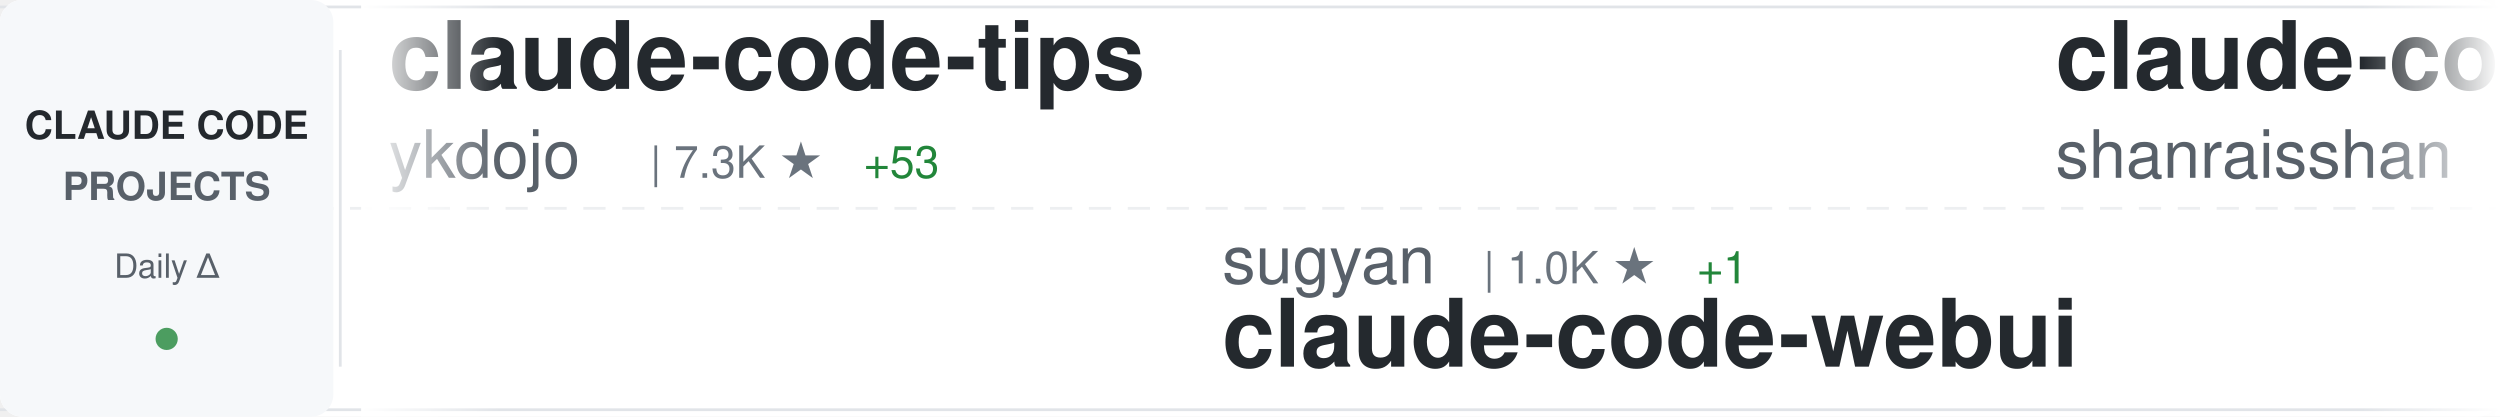
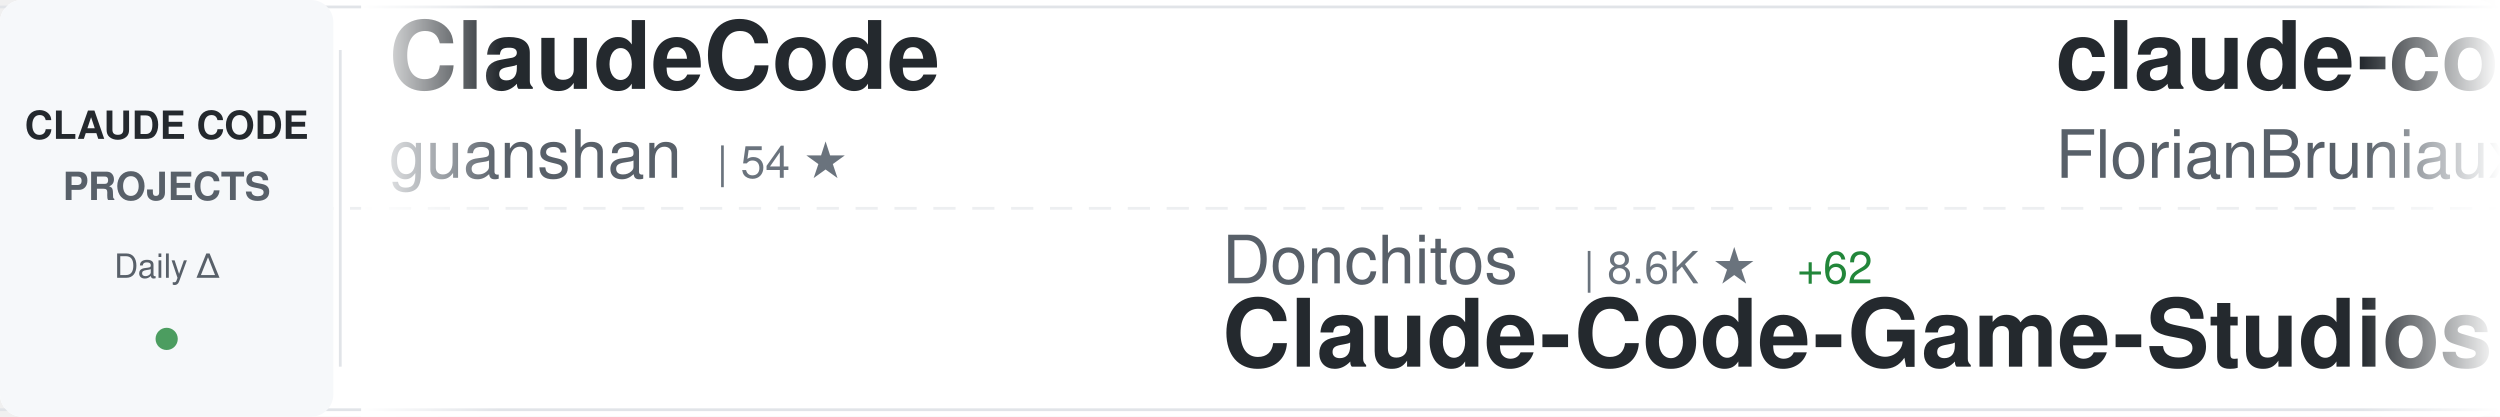
<svg xmlns="http://www.w3.org/2000/svg" width="900" height="150">
  <defs>
    <linearGradient id="awesomeLeftFade" x1="0%" y1="0%" x2="100%" y2="0%">
      <stop offset="0%" style="stop-color:#ffffff;stop-opacity:1" />
      <stop offset="100%" style="stop-color:#ffffff;stop-opacity:0" />
    </linearGradient>
    <linearGradient id="awesomeRightFade" x1="0%" y1="0%" x2="100%" y2="0%">
      <stop offset="0%" style="stop-color:#ffffff;stop-opacity:0" />
      <stop offset="100%" style="stop-color:#ffffff;stop-opacity:1" />
    </linearGradient>
  </defs>
  <rect width="900" height="150" fill="#ffffff" rx="8" />
  <rect x="0" y="2" width="900" height="1" fill="#e1e4e8" />
  <rect x="0" y="147" width="900" height="1" fill="#e1e4e8" />
  <line x1="0" y1="75" x2="900" y2="75" stroke="#e1e4e8" stroke-width="1" stroke-dasharray="8 6" opacity="0.6" />
  <rect x="0" y="0" width="120" height="150" fill="#f6f8fa" rx="8" />
  <text x="60" y="50" font-family="-apple-system, BlinkMacSystemFont, 'Segoe UI', Helvetica, Arial, sans-serif" font-size="14" font-weight="600" fill="#24292e" text-anchor="middle">CLAUDE CODE</text>
  <text x="60" y="72" font-family="-apple-system, BlinkMacSystemFont, 'Segoe UI', Helvetica, Arial, sans-serif" font-size="14" font-weight="600" fill="#586069" text-anchor="middle">PROJECTS</text>
  <text x="60" y="100" font-family="-apple-system, BlinkMacSystemFont, 'Segoe UI', Helvetica, Arial, sans-serif" font-size="12" font-weight="500" fill="#586069" text-anchor="middle">Daily Δ</text>
  <circle cx="60" cy="122" r="4" fill="#22863a" opacity="0.8" />
  <rect x="122" y="18" width="1" height="114" fill="#e1e4e8" />
  <clipPath id="awesomeTickerClip">
    <rect x="130" y="0" width="770" height="150" />
  </clipPath>
  <g clip-path="url(#awesomeTickerClip)">
    <g id="awesomeTickerItems">
      <animateTransform attributeName="transform" attributeType="XML" type="translate" from="0 0" to="-3000 0" dur="54s" repeatCount="indefinite" />
      <g transform="translate(0, 0)">
-         <text x="140" y="32" font-family="-apple-system, BlinkMacSystemFont, 'Segoe UI', Helvetica, Arial, sans-serif" font-size="34" font-weight="600" fill="#24292e">claude-code-tips</text>
-         <text x="140" y="64" font-family="-apple-system, BlinkMacSystemFont, 'Segoe UI', Helvetica, Arial, sans-serif" font-size="24" font-weight="400" fill="#586069">ykdojo</text>
-         <text x="234" y="64" font-family="-apple-system, BlinkMacSystemFont, 'Segoe UI', Helvetica, Arial, sans-serif" font-size="16" font-weight="500" fill="#6a737d">| 7.3K ★</text>
-         <text x="311" y="64" font-family="-apple-system, BlinkMacSystemFont, 'Segoe UI', Helvetica, Arial, sans-serif" font-size="16" font-weight="500" fill="#22863a"> +53</text>
+         <text x="140" y="32" font-family="-apple-system, BlinkMacSystemFont, 'Segoe UI', Helvetica, Arial, sans-serif" font-size="34" font-weight="600" fill="#24292e">ClaudeCode</text>
+         <text x="140" y="64" font-family="-apple-system, BlinkMacSystemFont, 'Segoe UI', Helvetica, Arial, sans-serif" font-size="24" font-weight="400" fill="#586069">guanshan</text>
+         <text x="258" y="64" font-family="-apple-system, BlinkMacSystemFont, 'Segoe UI', Helvetica, Arial, sans-serif" font-size="16" font-weight="500" fill="#6a737d">| 54 ★</text>
      </g>
      <g transform="translate(300, 0)">
-         <text x="140" y="102" font-family="-apple-system, BlinkMacSystemFont, 'Segoe UI', Helvetica, Arial, sans-serif" font-size="24" font-weight="400" fill="#586069">sugyan</text>
-         <text x="234" y="102" font-family="-apple-system, BlinkMacSystemFont, 'Segoe UI', Helvetica, Arial, sans-serif" font-size="16" font-weight="500" fill="#6a737d">| 1.0K ★</text>
-         <text x="311" y="102" font-family="-apple-system, BlinkMacSystemFont, 'Segoe UI', Helvetica, Arial, sans-serif" font-size="16" font-weight="500" fill="#22863a"> +1</text>
-         <text x="140" y="132" font-family="-apple-system, BlinkMacSystemFont, 'Segoe UI', Helvetica, Arial, sans-serif" font-size="34" font-weight="600" fill="#24292e">claude-code-webui</text>
+         <text x="140" y="102" font-family="-apple-system, BlinkMacSystemFont, 'Segoe UI', Helvetica, Arial, sans-serif" font-size="24" font-weight="400" fill="#586069">Donchitos</text>
+         <text x="270" y="102" font-family="-apple-system, BlinkMacSystemFont, 'Segoe UI', Helvetica, Arial, sans-serif" font-size="16" font-weight="500" fill="#6a737d">| 8.6K ★</text>
+         <text x="347" y="102" font-family="-apple-system, BlinkMacSystemFont, 'Segoe UI', Helvetica, Arial, sans-serif" font-size="16" font-weight="500" fill="#22863a"> +62</text>
+         <text x="140" y="132" font-family="-apple-system, BlinkMacSystemFont, 'Segoe UI', Helvetica, Arial, sans-serif" font-size="34" font-weight="600" fill="#24292e">Claude-Code-Game-Studios</text>
      </g>
      <g transform="translate(600, 0)">
-         <text x="140" y="32" font-family="-apple-system, BlinkMacSystemFont, 'Segoe UI', Helvetica, Arial, sans-serif" font-size="34" font-weight="600" fill="#24292e">claude-code-best-practic...</text>
-         <text x="140" y="64" font-family="-apple-system, BlinkMacSystemFont, 'Segoe UI', Helvetica, Arial, sans-serif" font-size="24" font-weight="400" fill="#586069">shanraisshan</text>
-         <text x="306" y="64" font-family="-apple-system, BlinkMacSystemFont, 'Segoe UI', Helvetica, Arial, sans-serif" font-size="16" font-weight="500" fill="#6a737d">| 35.9K ★</text>
-         <text x="392" y="64" font-family="-apple-system, BlinkMacSystemFont, 'Segoe UI', Helvetica, Arial, sans-serif" font-size="16" font-weight="500" fill="#22863a"> +1.5K</text>
+         <text x="140" y="32" font-family="-apple-system, BlinkMacSystemFont, 'Segoe UI', Helvetica, Arial, sans-serif" font-size="34" font-weight="600" fill="#24292e">claude-code-ultimate-gui...</text>
+         <text x="140" y="64" font-family="-apple-system, BlinkMacSystemFont, 'Segoe UI', Helvetica, Arial, sans-serif" font-size="24" font-weight="400" fill="#586069">FlorianBruniaux</text>
+         <text x="342" y="64" font-family="-apple-system, BlinkMacSystemFont, 'Segoe UI', Helvetica, Arial, sans-serif" font-size="16" font-weight="500" fill="#6a737d">| 3.2K ★</text>
+         <text x="419" y="64" font-family="-apple-system, BlinkMacSystemFont, 'Segoe UI', Helvetica, Arial, sans-serif" font-size="16" font-weight="500" fill="#22863a"> +40</text>
      </g>
      <g transform="translate(900, 0)">
-         <text x="140" y="102" font-family="-apple-system, BlinkMacSystemFont, 'Segoe UI', Helvetica, Arial, sans-serif" font-size="24" font-weight="400" fill="#586069">alirezarezvani</text>
-         <text x="330" y="102" font-family="-apple-system, BlinkMacSystemFont, 'Segoe UI', Helvetica, Arial, sans-serif" font-size="16" font-weight="500" fill="#6a737d">| 10.4K ★</text>
-         <text x="416" y="102" font-family="-apple-system, BlinkMacSystemFont, 'Segoe UI', Helvetica, Arial, sans-serif" font-size="16" font-weight="500" fill="#22863a"> +170</text>
-         <text x="140" y="132" font-family="-apple-system, BlinkMacSystemFont, 'Segoe UI', Helvetica, Arial, sans-serif" font-size="34" font-weight="600" fill="#24292e">claude-skills</text>
+         <text x="140" y="102" font-family="-apple-system, BlinkMacSystemFont, 'Segoe UI', Helvetica, Arial, sans-serif" font-size="24" font-weight="400" fill="#586069">liuup</text>
+         <text x="222" y="102" font-family="-apple-system, BlinkMacSystemFont, 'Segoe UI', Helvetica, Arial, sans-serif" font-size="16" font-weight="500" fill="#6a737d">| 1.4K ★</text>
+         <text x="299" y="102" font-family="-apple-system, BlinkMacSystemFont, 'Segoe UI', Helvetica, Arial, sans-serif" font-size="16" font-weight="500" fill="#22863a"> +55</text>
+         <text x="140" y="132" font-family="-apple-system, BlinkMacSystemFont, 'Segoe UI', Helvetica, Arial, sans-serif" font-size="34" font-weight="600" fill="#24292e">claude-code-analysis</text>
      </g>
      <g transform="translate(1200, 0)">
-         <text x="140" y="32" font-family="-apple-system, BlinkMacSystemFont, 'Segoe UI', Helvetica, Arial, sans-serif" font-size="34" font-weight="600" fill="#24292e">everything-claude-code</text>
-         <text x="140" y="64" font-family="-apple-system, BlinkMacSystemFont, 'Segoe UI', Helvetica, Arial, sans-serif" font-size="24" font-weight="400" fill="#586069">affaan-m</text>
-         <text x="258" y="64" font-family="-apple-system, BlinkMacSystemFont, 'Segoe UI', Helvetica, Arial, sans-serif" font-size="16" font-weight="500" fill="#6a737d">| 150.3K ★</text>
-         <text x="353" y="64" font-family="-apple-system, BlinkMacSystemFont, 'Segoe UI', Helvetica, Arial, sans-serif" font-size="16" font-weight="500" fill="#22863a"> +1.4K</text>
+         <text x="140" y="32" font-family="-apple-system, BlinkMacSystemFont, 'Segoe UI', Helvetica, Arial, sans-serif" font-size="34" font-weight="600" fill="#24292e">claude-code-proxy</text>
+         <text x="140" y="64" font-family="-apple-system, BlinkMacSystemFont, 'Segoe UI', Helvetica, Arial, sans-serif" font-size="24" font-weight="400" fill="#586069">fuergaosi233</text>
+         <text x="306" y="64" font-family="-apple-system, BlinkMacSystemFont, 'Segoe UI', Helvetica, Arial, sans-serif" font-size="16" font-weight="500" fill="#6a737d">| 2.4K ★</text>
+         <text x="383" y="64" font-family="-apple-system, BlinkMacSystemFont, 'Segoe UI', Helvetica, Arial, sans-serif" font-size="16" font-weight="500" fill="#22863a"> +6</text>
      </g>
      <g transform="translate(1500, 0)">
-         <text x="140" y="102" font-family="-apple-system, BlinkMacSystemFont, 'Segoe UI', Helvetica, Arial, sans-serif" font-size="24" font-weight="400" fill="#586069">Yuyz0112</text>
-         <text x="258" y="102" font-family="-apple-system, BlinkMacSystemFont, 'Segoe UI', Helvetica, Arial, sans-serif" font-size="16" font-weight="500" fill="#6a737d">| 2.3K ★</text>
-         <text x="335" y="102" font-family="-apple-system, BlinkMacSystemFont, 'Segoe UI', Helvetica, Arial, sans-serif" font-size="16" font-weight="500" fill="#22863a"> +1</text>
-         <text x="140" y="132" font-family="-apple-system, BlinkMacSystemFont, 'Segoe UI', Helvetica, Arial, sans-serif" font-size="34" font-weight="600" fill="#24292e">claude-code-reverse</text>
+         <text x="140" y="102" font-family="-apple-system, BlinkMacSystemFont, 'Segoe UI', Helvetica, Arial, sans-serif" font-size="24" font-weight="400" fill="#586069">luongnv89</text>
+         <text x="270" y="102" font-family="-apple-system, BlinkMacSystemFont, 'Segoe UI', Helvetica, Arial, sans-serif" font-size="16" font-weight="500" fill="#6a737d">| 24.9K ★</text>
+         <text x="356" y="102" font-family="-apple-system, BlinkMacSystemFont, 'Segoe UI', Helvetica, Arial, sans-serif" font-size="16" font-weight="500" fill="#22863a"> +586</text>
+         <text x="140" y="132" font-family="-apple-system, BlinkMacSystemFont, 'Segoe UI', Helvetica, Arial, sans-serif" font-size="34" font-weight="600" fill="#24292e">claude-howto</text>
      </g>
      <g transform="translate(1800, 0)">
-         <text x="140" y="32" font-family="-apple-system, BlinkMacSystemFont, 'Segoe UI', Helvetica, Arial, sans-serif" font-size="34" font-weight="600" fill="#24292e">claude-code-tudou</text>
-         <text x="140" y="64" font-family="-apple-system, BlinkMacSystemFont, 'Segoe UI', Helvetica, Arial, sans-serif" font-size="24" font-weight="400" fill="#586069">AICoderTudou</text>
-         <text x="306" y="64" font-family="-apple-system, BlinkMacSystemFont, 'Segoe UI', Helvetica, Arial, sans-serif" font-size="16" font-weight="500" fill="#6a737d">| 461 ★</text>
-         <text x="374" y="64" font-family="-apple-system, BlinkMacSystemFont, 'Segoe UI', Helvetica, Arial, sans-serif" font-size="16" font-weight="500" fill="#22863a"> +9</text>
+         <text x="140" y="32" font-family="-apple-system, BlinkMacSystemFont, 'Segoe UI', Helvetica, Arial, sans-serif" font-size="34" font-weight="600" fill="#24292e">awesome-claude-code-suba...</text>
+         <text x="140" y="64" font-family="-apple-system, BlinkMacSystemFont, 'Segoe UI', Helvetica, Arial, sans-serif" font-size="24" font-weight="400" fill="#586069">VoltAgent</text>
+         <text x="270" y="64" font-family="-apple-system, BlinkMacSystemFont, 'Segoe UI', Helvetica, Arial, sans-serif" font-size="16" font-weight="500" fill="#6a737d">| 16.9K ★</text>
+         <text x="356" y="64" font-family="-apple-system, BlinkMacSystemFont, 'Segoe UI', Helvetica, Arial, sans-serif" font-size="16" font-weight="500" fill="#22863a"> +81</text>
      </g>
      <g transform="translate(2100, 0)">
-         <text x="140" y="102" font-family="-apple-system, BlinkMacSystemFont, 'Segoe UI', Helvetica, Arial, sans-serif" font-size="24" font-weight="400" fill="#586069">wanshuiyin</text>
-         <text x="282" y="102" font-family="-apple-system, BlinkMacSystemFont, 'Segoe UI', Helvetica, Arial, sans-serif" font-size="16" font-weight="500" fill="#6a737d">| 6.1K ★</text>
-         <text x="359" y="102" font-family="-apple-system, BlinkMacSystemFont, 'Segoe UI', Helvetica, Arial, sans-serif" font-size="16" font-weight="500" fill="#22863a"> +110</text>
-         <text x="140" y="132" font-family="-apple-system, BlinkMacSystemFont, 'Segoe UI', Helvetica, Arial, sans-serif" font-size="34" font-weight="600" fill="#24292e">Auto-claude-code-researc...</text>
+         <text x="140" y="102" font-family="-apple-system, BlinkMacSystemFont, 'Segoe UI', Helvetica, Arial, sans-serif" font-size="24" font-weight="400" fill="#586069">frankbria</text>
+         <text x="270" y="102" font-family="-apple-system, BlinkMacSystemFont, 'Segoe UI', Helvetica, Arial, sans-serif" font-size="16" font-weight="500" fill="#6a737d">| 8.6K ★</text>
+         <text x="347" y="102" font-family="-apple-system, BlinkMacSystemFont, 'Segoe UI', Helvetica, Arial, sans-serif" font-size="16" font-weight="500" fill="#22863a"> +14</text>
+         <text x="140" y="132" font-family="-apple-system, BlinkMacSystemFont, 'Segoe UI', Helvetica, Arial, sans-serif" font-size="34" font-weight="600" fill="#24292e">ralph-claude-code</text>
      </g>
      <g transform="translate(2400, 0)">
-         <text x="140" y="32" font-family="-apple-system, BlinkMacSystemFont, 'Segoe UI', Helvetica, Arial, sans-serif" font-size="34" font-weight="600" fill="#24292e">skills</text>
+         <text x="140" y="32" font-family="-apple-system, BlinkMacSystemFont, 'Segoe UI', Helvetica, Arial, sans-serif" font-size="34" font-weight="600" fill="#24292e">claude-code-security-rev...</text>
        <text x="140" y="64" font-family="-apple-system, BlinkMacSystemFont, 'Segoe UI', Helvetica, Arial, sans-serif" font-size="24" font-weight="400" fill="#586069">anthropics</text>
-         <text x="282" y="64" font-family="-apple-system, BlinkMacSystemFont, 'Segoe UI', Helvetica, Arial, sans-serif" font-size="16" font-weight="500" fill="#6a737d">| 114.7K ★</text>
-         <text x="377" y="64" font-family="-apple-system, BlinkMacSystemFont, 'Segoe UI', Helvetica, Arial, sans-serif" font-size="16" font-weight="500" fill="#22863a"> +668</text>
+         <text x="282" y="64" font-family="-apple-system, BlinkMacSystemFont, 'Segoe UI', Helvetica, Arial, sans-serif" font-size="16" font-weight="500" fill="#6a737d">| 4.2K ★</text>
+         <text x="359" y="64" font-family="-apple-system, BlinkMacSystemFont, 'Segoe UI', Helvetica, Arial, sans-serif" font-size="16" font-weight="500" fill="#22863a"> +11</text>
      </g>
      <g transform="translate(2700, 0)">
+         <text x="140" y="102" font-family="-apple-system, BlinkMacSystemFont, 'Segoe UI', Helvetica, Arial, sans-serif" font-size="24" font-weight="400" fill="#586069">OneRedOak</text>
+         <text x="270" y="102" font-family="-apple-system, BlinkMacSystemFont, 'Segoe UI', Helvetica, Arial, sans-serif" font-size="16" font-weight="500" fill="#6a737d">| 3.8K ★</text>
+         <text x="347" y="102" font-family="-apple-system, BlinkMacSystemFont, 'Segoe UI', Helvetica, Arial, sans-serif" font-size="16" font-weight="500" fill="#22863a"> +3</text>
+         <text x="140" y="132" font-family="-apple-system, BlinkMacSystemFont, 'Segoe UI', Helvetica, Arial, sans-serif" font-size="34" font-weight="600" fill="#24292e">claude-code-workflows</text>
+       </g>
+       <g transform="translate(3000, 0)">
+         <text x="140" y="32" font-family="-apple-system, BlinkMacSystemFont, 'Segoe UI', Helvetica, Arial, sans-serif" font-size="34" font-weight="600" fill="#24292e">ClaudeCode</text>
+         <text x="140" y="64" font-family="-apple-system, BlinkMacSystemFont, 'Segoe UI', Helvetica, Arial, sans-serif" font-size="24" font-weight="400" fill="#586069">guanshan</text>
+         <text x="258" y="64" font-family="-apple-system, BlinkMacSystemFont, 'Segoe UI', Helvetica, Arial, sans-serif" font-size="16" font-weight="500" fill="#6a737d">| 54 ★</text>
+       </g>
+       <g transform="translate(3300, 0)">
        <text x="140" y="102" font-family="-apple-system, BlinkMacSystemFont, 'Segoe UI', Helvetica, Arial, sans-serif" font-size="24" font-weight="400" fill="#586069">Donchitos</text>
        <text x="270" y="102" font-family="-apple-system, BlinkMacSystemFont, 'Segoe UI', Helvetica, Arial, sans-serif" font-size="16" font-weight="500" fill="#6a737d">| 8.6K ★</text>
-         <text x="347" y="102" font-family="-apple-system, BlinkMacSystemFont, 'Segoe UI', Helvetica, Arial, sans-serif" font-size="16" font-weight="500" fill="#22863a"> +65</text>
+         <text x="347" y="102" font-family="-apple-system, BlinkMacSystemFont, 'Segoe UI', Helvetica, Arial, sans-serif" font-size="16" font-weight="500" fill="#22863a"> +62</text>
        <text x="140" y="132" font-family="-apple-system, BlinkMacSystemFont, 'Segoe UI', Helvetica, Arial, sans-serif" font-size="34" font-weight="600" fill="#24292e">Claude-Code-Game-Studios</text>
      </g>
-       <g transform="translate(3000, 0)">
-         <text x="140" y="32" font-family="-apple-system, BlinkMacSystemFont, 'Segoe UI', Helvetica, Arial, sans-serif" font-size="34" font-weight="600" fill="#24292e">claude-code-tips</text>
-         <text x="140" y="64" font-family="-apple-system, BlinkMacSystemFont, 'Segoe UI', Helvetica, Arial, sans-serif" font-size="24" font-weight="400" fill="#586069">ykdojo</text>
-         <text x="234" y="64" font-family="-apple-system, BlinkMacSystemFont, 'Segoe UI', Helvetica, Arial, sans-serif" font-size="16" font-weight="500" fill="#6a737d">| 7.3K ★</text>
-         <text x="311" y="64" font-family="-apple-system, BlinkMacSystemFont, 'Segoe UI', Helvetica, Arial, sans-serif" font-size="16" font-weight="500" fill="#22863a"> +53</text>
-       </g>
-       <g transform="translate(3300, 0)">
-         <text x="140" y="102" font-family="-apple-system, BlinkMacSystemFont, 'Segoe UI', Helvetica, Arial, sans-serif" font-size="24" font-weight="400" fill="#586069">sugyan</text>
-         <text x="234" y="102" font-family="-apple-system, BlinkMacSystemFont, 'Segoe UI', Helvetica, Arial, sans-serif" font-size="16" font-weight="500" fill="#6a737d">| 1.0K ★</text>
-         <text x="311" y="102" font-family="-apple-system, BlinkMacSystemFont, 'Segoe UI', Helvetica, Arial, sans-serif" font-size="16" font-weight="500" fill="#22863a"> +1</text>
-         <text x="140" y="132" font-family="-apple-system, BlinkMacSystemFont, 'Segoe UI', Helvetica, Arial, sans-serif" font-size="34" font-weight="600" fill="#24292e">claude-code-webui</text>
-       </g>
      <g transform="translate(3600, 0)">
-         <text x="140" y="32" font-family="-apple-system, BlinkMacSystemFont, 'Segoe UI', Helvetica, Arial, sans-serif" font-size="34" font-weight="600" fill="#24292e">claude-code-best-practic...</text>
-         <text x="140" y="64" font-family="-apple-system, BlinkMacSystemFont, 'Segoe UI', Helvetica, Arial, sans-serif" font-size="24" font-weight="400" fill="#586069">shanraisshan</text>
-         <text x="306" y="64" font-family="-apple-system, BlinkMacSystemFont, 'Segoe UI', Helvetica, Arial, sans-serif" font-size="16" font-weight="500" fill="#6a737d">| 35.9K ★</text>
-         <text x="392" y="64" font-family="-apple-system, BlinkMacSystemFont, 'Segoe UI', Helvetica, Arial, sans-serif" font-size="16" font-weight="500" fill="#22863a"> +1.5K</text>
+         <text x="140" y="32" font-family="-apple-system, BlinkMacSystemFont, 'Segoe UI', Helvetica, Arial, sans-serif" font-size="34" font-weight="600" fill="#24292e">claude-code-ultimate-gui...</text>
+         <text x="140" y="64" font-family="-apple-system, BlinkMacSystemFont, 'Segoe UI', Helvetica, Arial, sans-serif" font-size="24" font-weight="400" fill="#586069">FlorianBruniaux</text>
+         <text x="342" y="64" font-family="-apple-system, BlinkMacSystemFont, 'Segoe UI', Helvetica, Arial, sans-serif" font-size="16" font-weight="500" fill="#6a737d">| 3.2K ★</text>
+         <text x="419" y="64" font-family="-apple-system, BlinkMacSystemFont, 'Segoe UI', Helvetica, Arial, sans-serif" font-size="16" font-weight="500" fill="#22863a"> +40</text>
      </g>
      <g transform="translate(3900, 0)">
-         <text x="140" y="102" font-family="-apple-system, BlinkMacSystemFont, 'Segoe UI', Helvetica, Arial, sans-serif" font-size="24" font-weight="400" fill="#586069">alirezarezvani</text>
-         <text x="330" y="102" font-family="-apple-system, BlinkMacSystemFont, 'Segoe UI', Helvetica, Arial, sans-serif" font-size="16" font-weight="500" fill="#6a737d">| 10.4K ★</text>
-         <text x="416" y="102" font-family="-apple-system, BlinkMacSystemFont, 'Segoe UI', Helvetica, Arial, sans-serif" font-size="16" font-weight="500" fill="#22863a"> +170</text>
-         <text x="140" y="132" font-family="-apple-system, BlinkMacSystemFont, 'Segoe UI', Helvetica, Arial, sans-serif" font-size="34" font-weight="600" fill="#24292e">claude-skills</text>
+         <text x="140" y="102" font-family="-apple-system, BlinkMacSystemFont, 'Segoe UI', Helvetica, Arial, sans-serif" font-size="24" font-weight="400" fill="#586069">liuup</text>
+         <text x="222" y="102" font-family="-apple-system, BlinkMacSystemFont, 'Segoe UI', Helvetica, Arial, sans-serif" font-size="16" font-weight="500" fill="#6a737d">| 1.4K ★</text>
+         <text x="299" y="102" font-family="-apple-system, BlinkMacSystemFont, 'Segoe UI', Helvetica, Arial, sans-serif" font-size="16" font-weight="500" fill="#22863a"> +55</text>
+         <text x="140" y="132" font-family="-apple-system, BlinkMacSystemFont, 'Segoe UI', Helvetica, Arial, sans-serif" font-size="34" font-weight="600" fill="#24292e">claude-code-analysis</text>
      </g>
    </g>
  </g>
  <rect x="130" y="0" width="50" height="150" fill="url(#awesomeLeftFade)" />
  <rect x="850" y="0" width="50" height="150" fill="url(#awesomeRightFade)" />
</svg>
